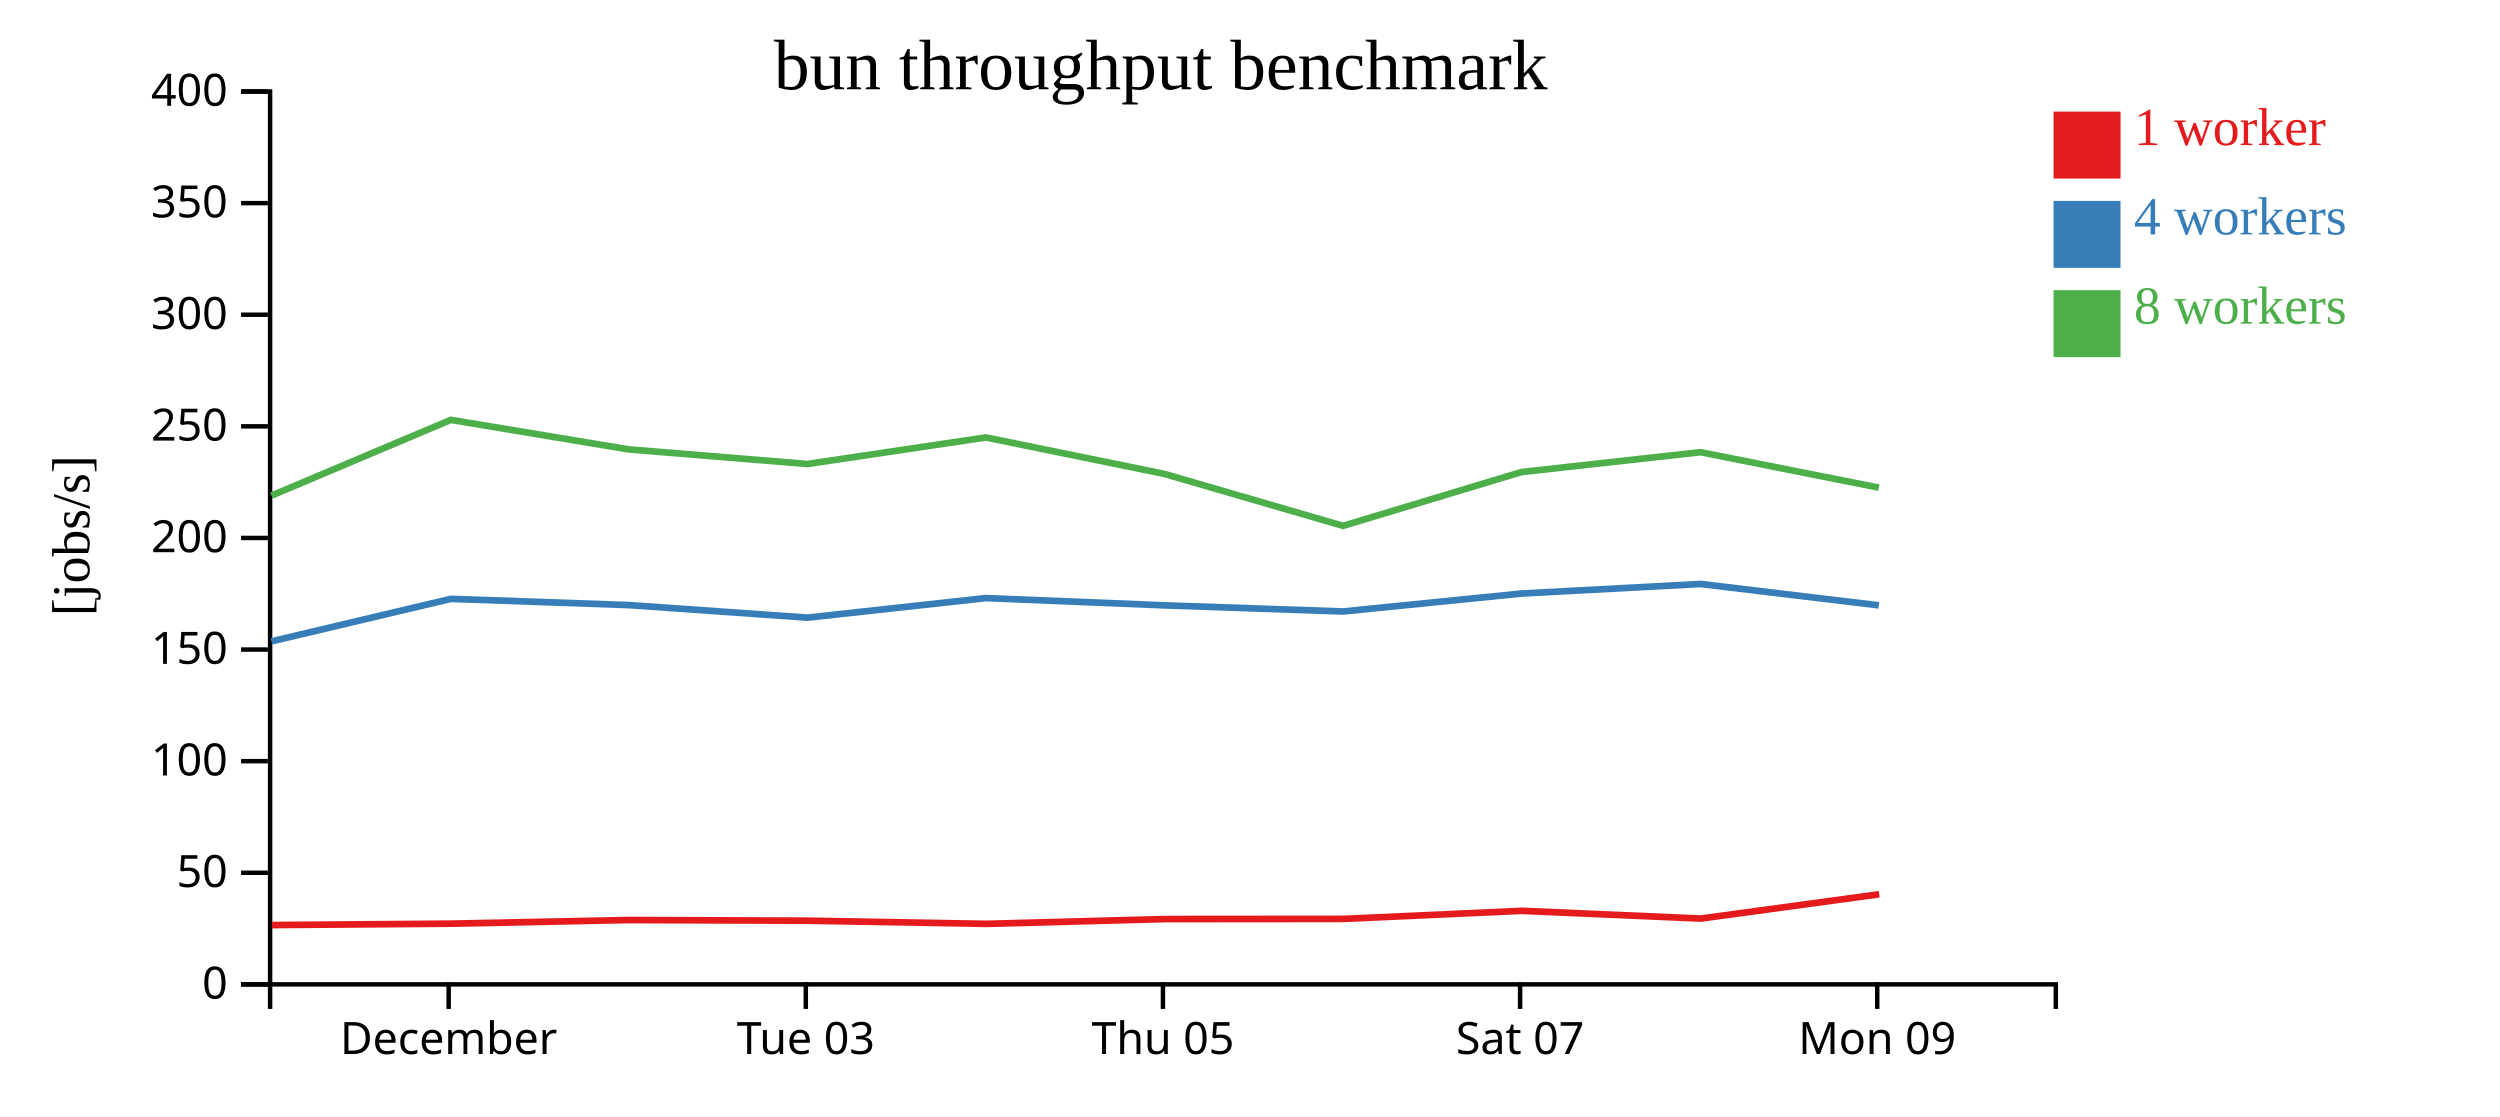
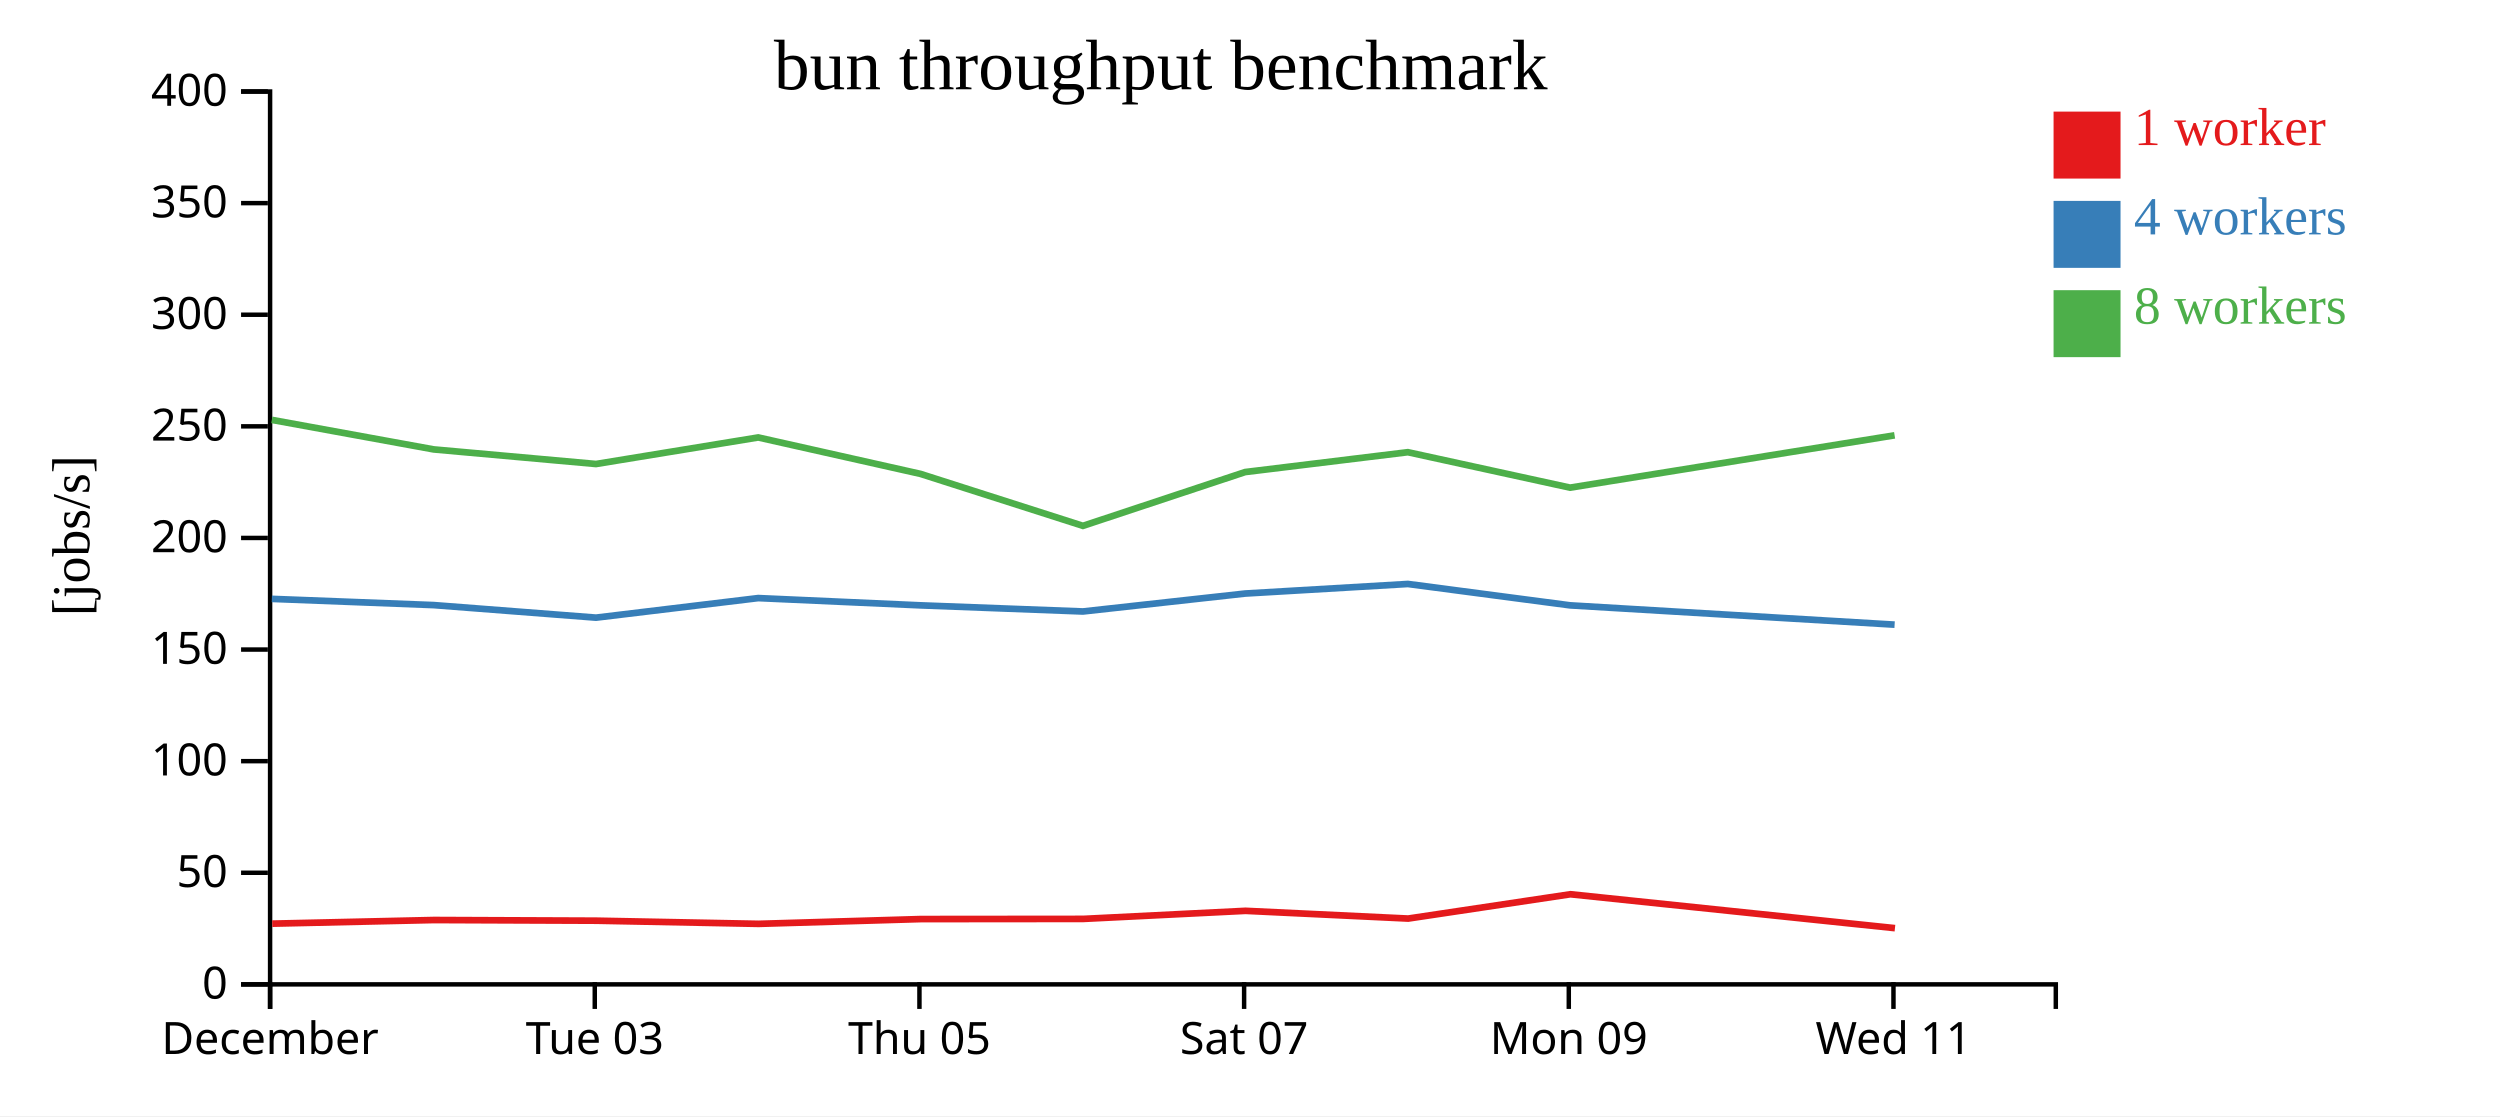
<svg xmlns="http://www.w3.org/2000/svg" width="560" height="250">
  <rect width="100%" height="100%" fill="white" />
  <g transform="translate(60,20)">
    <g transform="translate(0,200)" fill="none" font-size="10" font-family="sans-serif" text-anchor="middle">
      <path class="domain" stroke="currentColor" d="M0.5,6V0.5H400.5V6" />
-       <g class="tick" opacity="1" transform="translate(40.5,0)">
+       <g class="tick" opacity="1" transform="translate(0.5,0)">
        <line stroke="currentColor" y2="6" />
        <text fill="currentColor" y="9" dy="0.71em">December</text>
      </g>
-       <g class="tick" opacity="1" transform="translate(120.5,0)">
+       <g class="tick" opacity="1" transform="translate(73.22727,0)">
        <line stroke="currentColor" y2="6" />
        <text fill="currentColor" y="9" dy="0.71em">Tue 03</text>
      </g>
-       <g class="tick" opacity="1" transform="translate(200.5,0)">
+       <g class="tick" opacity="1" transform="translate(145.9545,0)">
        <line stroke="currentColor" y2="6" />
        <text fill="currentColor" y="9" dy="0.71em">Thu 05</text>
      </g>
-       <g class="tick" opacity="1" transform="translate(280.5,0)">
+       <g class="tick" opacity="1" transform="translate(218.6818,0)">
        <line stroke="currentColor" y2="6" />
        <text fill="currentColor" y="9" dy="0.71em">Sat 07</text>
      </g>
-       <g class="tick" opacity="1" transform="translate(360.5,0)">
+       <g class="tick" opacity="1" transform="translate(291.4091,0)">
        <line stroke="currentColor" y2="6" />
        <text fill="currentColor" y="9" dy="0.71em">Mon 09</text>
+       </g>
+       <g class="tick" opacity="1" transform="translate(364.1364,0)">
+         <line stroke="currentColor" y2="6" />
+         <text fill="currentColor" y="9" dy="0.71em">Wed 11</text>
      </g>
    </g>
    <g fill="none" font-size="10" font-family="sans-serif" text-anchor="end">
      <path class="domain" stroke="currentColor" d="M-6,200.5H0.5V0.5H-6" />
      <g class="tick" opacity="1" transform="translate(0,200.5)">
        <line stroke="currentColor" x2="-6" />
        <text fill="currentColor" x="-9" dy="0.32em">0</text>
      </g>
      <g class="tick" opacity="1" transform="translate(0,175.5)">
        <line stroke="currentColor" x2="-6" />
        <text fill="currentColor" x="-9" dy="0.32em">50</text>
      </g>
      <g class="tick" opacity="1" transform="translate(0,150.5)">
        <line stroke="currentColor" x2="-6" />
        <text fill="currentColor" x="-9" dy="0.32em">100</text>
      </g>
      <g class="tick" opacity="1" transform="translate(0,125.5)">
        <line stroke="currentColor" x2="-6" />
        <text fill="currentColor" x="-9" dy="0.32em">150</text>
      </g>
      <g class="tick" opacity="1" transform="translate(0,100.5)">
        <line stroke="currentColor" x2="-6" />
        <text fill="currentColor" x="-9" dy="0.32em">200</text>
      </g>
      <g class="tick" opacity="1" transform="translate(0,75.5)">
        <line stroke="currentColor" x2="-6" />
        <text fill="currentColor" x="-9" dy="0.32em">250</text>
      </g>
      <g class="tick" opacity="1" transform="translate(0,50.5)">
        <line stroke="currentColor" x2="-6" />
        <text fill="currentColor" x="-9" dy="0.32em">300</text>
      </g>
      <g class="tick" opacity="1" transform="translate(0,25.5)">
        <line stroke="currentColor" x2="-6" />
        <text fill="currentColor" x="-9" dy="0.32em">350</text>
      </g>
      <g class="tick" opacity="1" transform="translate(0,0.5)">
        <line stroke="currentColor" x2="-6" />
        <text fill="currentColor" x="-9" dy="0.32em">400</text>
      </g>
    </g>
    <text text-anchor="middle" style="font-size: 12px" transform="rotate(-90)" y="-40" x="-100">[jobs/s]</text>
    <text text-anchor="middle" style="font-size: 16px" y="0" x="200">bun throughput benchmark</text>
-     <path class="line" fill="none" stroke="#e41a1c" stroke-width="1.5" d="M0.898,187.213L41.078,186.9L80.946,186.085L120.931,186.236L160.917,186.944L200.927,185.871L240.904,185.835L280.898,184.026L320.976,185.76L360.943,180.313" />
-     <path class="line" fill="none" stroke="#377eb8" stroke-width="1.5" d="M0.801,123.664L40.979,114.148L80.858,115.541L120.857,118.354L160.827,113.971L200.82,115.598L240.826,116.971L280.815,112.953L320.9,110.81L360.863,115.598" />
-     <path class="line" fill="none" stroke="#4daf4a" stroke-width="1.5" d="M0.794,91.02L40.974,74.055L80.852,80.668L120.844,83.937L160.823,77.989L200.826,86.157L240.832,97.792L280.804,85.74L320.893,81.292L360.858,89.233" />
+     <path class="line" fill="none" stroke="#e41a1c" stroke-width="1.5" d="M0.98,186.9L37.224,186.085L73.574,186.236L109.924,186.944L146.297,185.871L182.64,185.835L218.998,184.026L255.432,185.76L291.767,180.313L364.47,187.907" />
+     <path class="line" fill="none" stroke="#377eb8" stroke-width="1.5" d="M0.89,114.148L37.144,115.541L73.507,118.354L109.843,113.971L146.2,115.598L182.569,116.971L218.922,112.953L255.363,110.81L291.694,115.598L364.394,119.923" />
+     <path class="line" fill="none" stroke="#4daf4a" stroke-width="1.5" d="M0.886,74.055L37.139,80.668L73.494,83.937L109.839,77.989L146.206,86.157L182.575,97.792L218.913,85.74L255.357,81.292L291.689,89.233L364.39,77.511" />
    <rect class="dot" x="400" y="5" width="15" height="15" style="fill: #e41a1c;" />
    <rect class="dot" x="400" y="25" width="15" height="15" style="fill: #377eb8;" />
    <rect class="dot" x="400" y="45" width="15" height="15" style="fill: #4daf4a;" />
    <text class="label" x="418" y="12.5" style="fill: #e41a1c; alignment-baseline: middle;" text-anchor="left">1 worker</text>
    <text class="label" x="418" y="32.5" style="fill: #377eb8; alignment-baseline: middle;" text-anchor="left">4 workers</text>
    <text class="label" x="418" y="52.5" style="fill: #4daf4a; alignment-baseline: middle;" text-anchor="left">8 workers</text>
  </g>
</svg>
